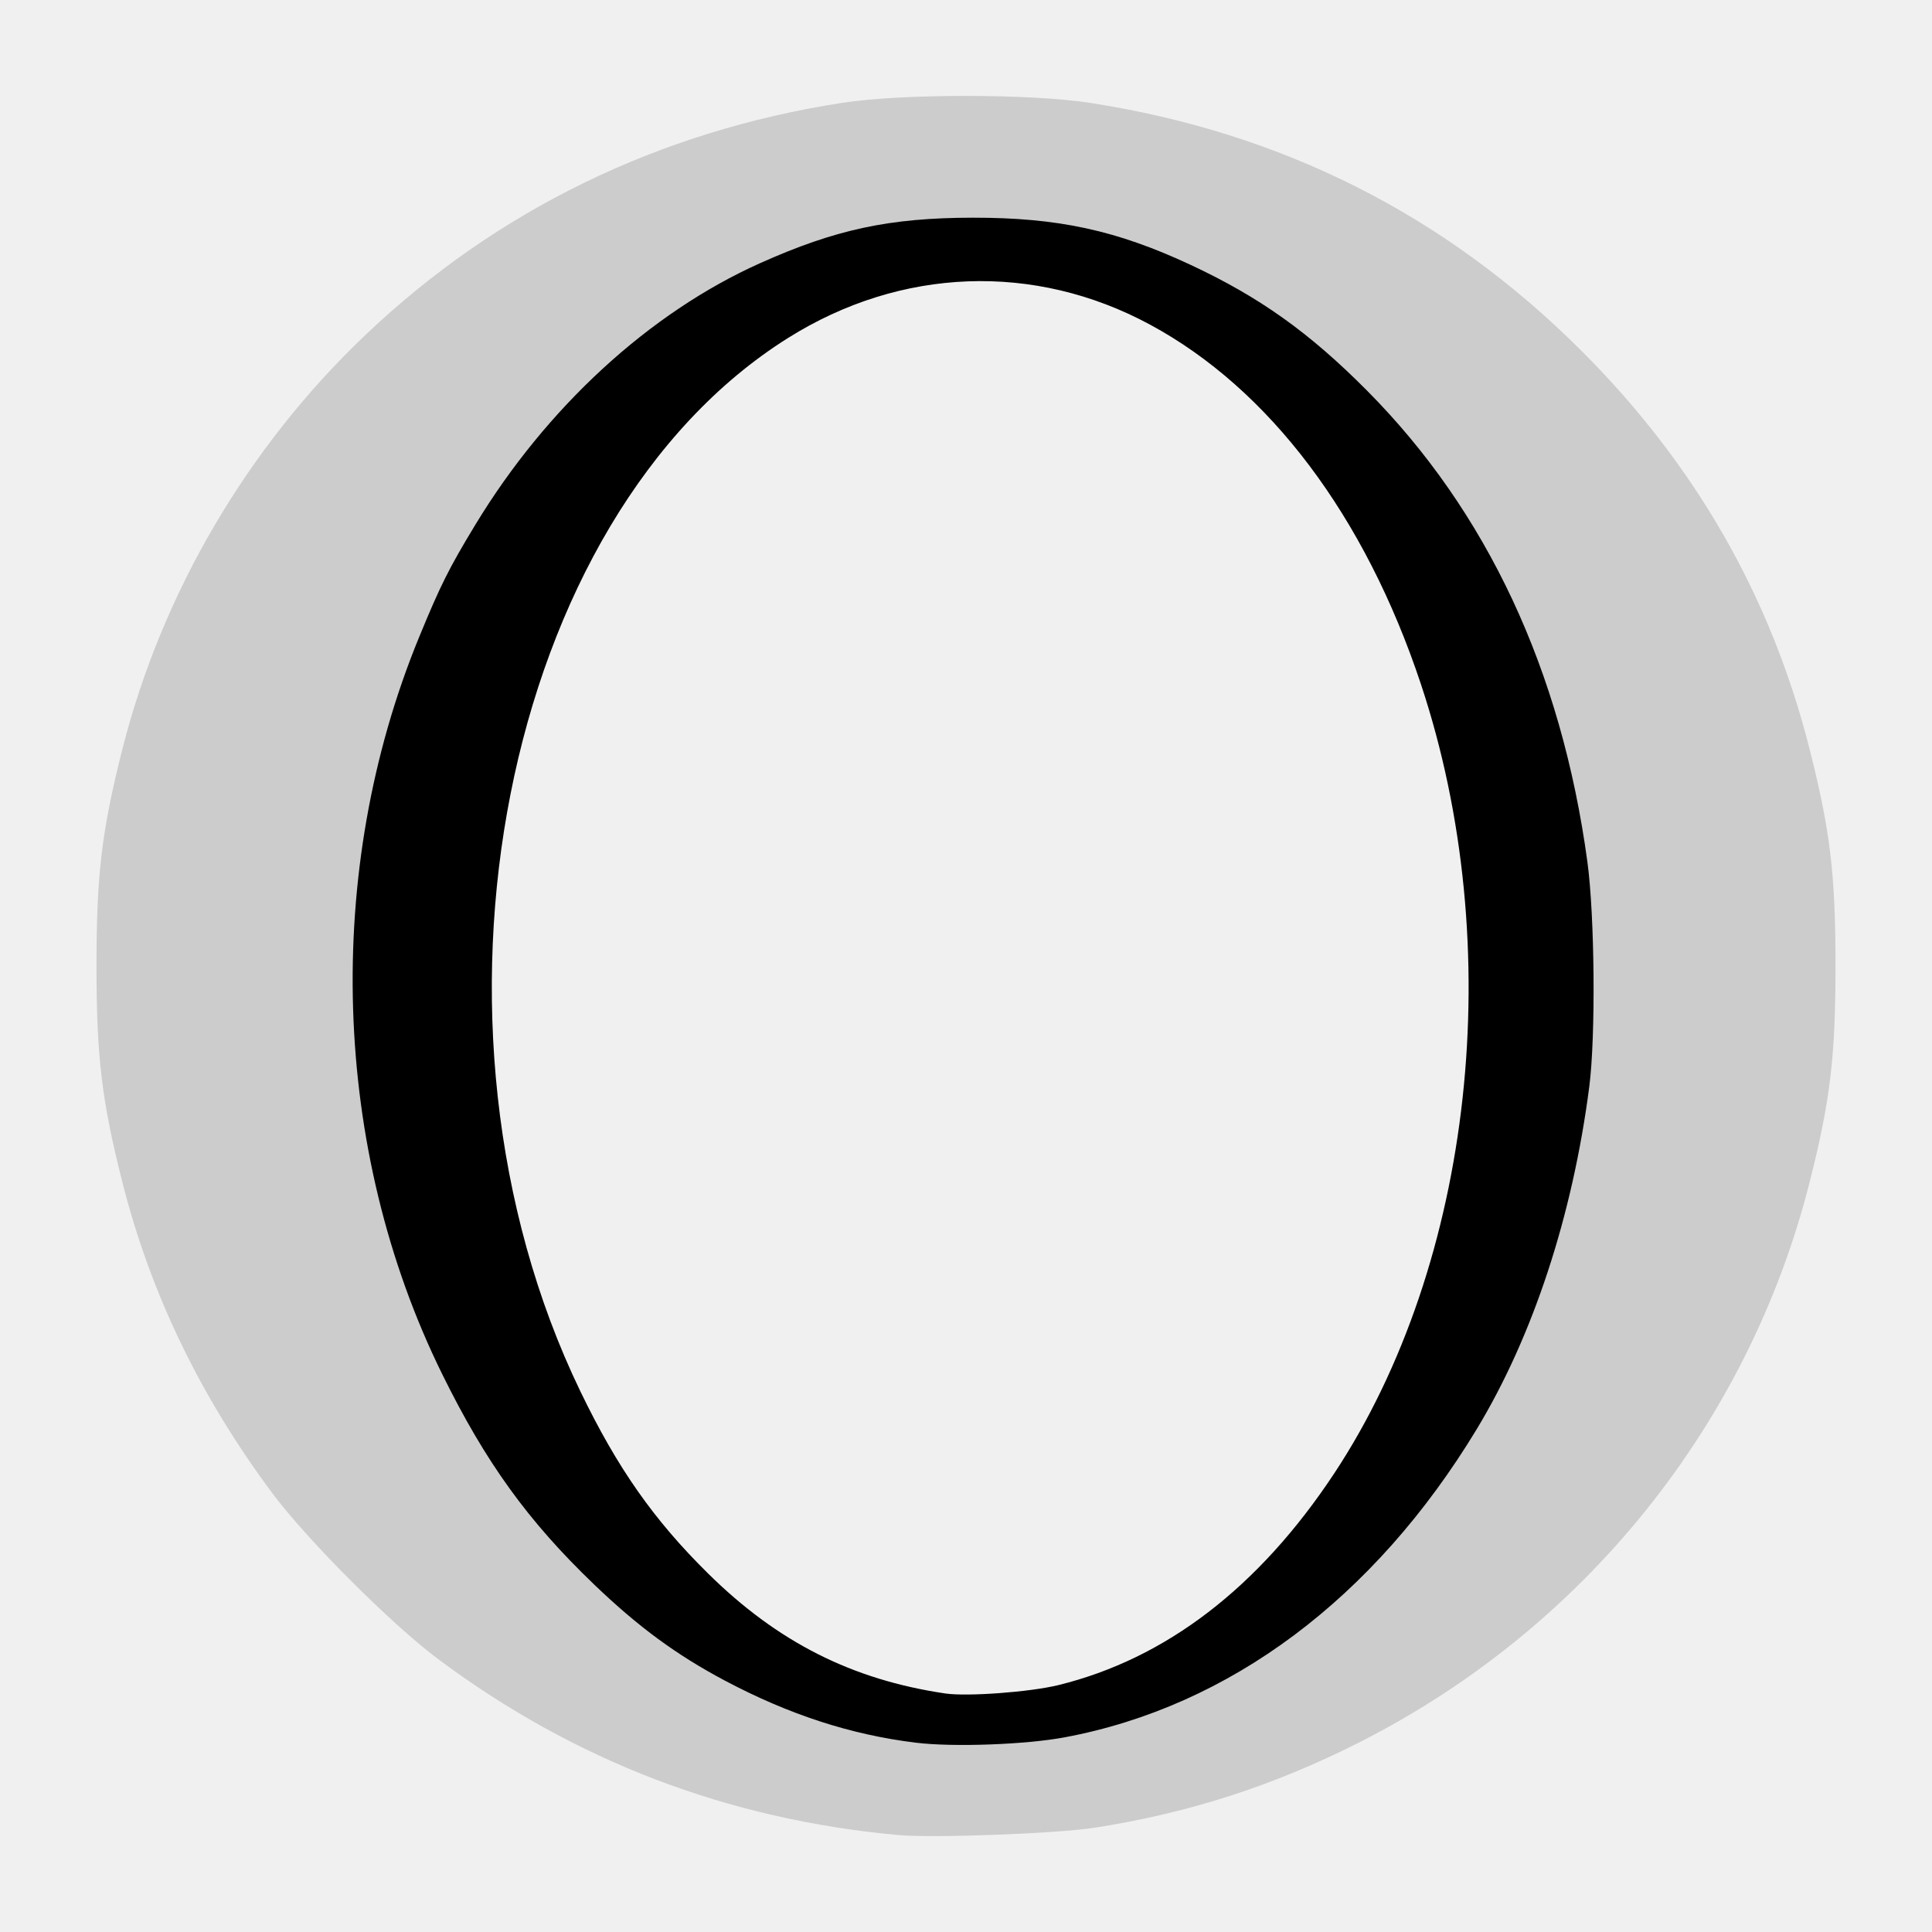
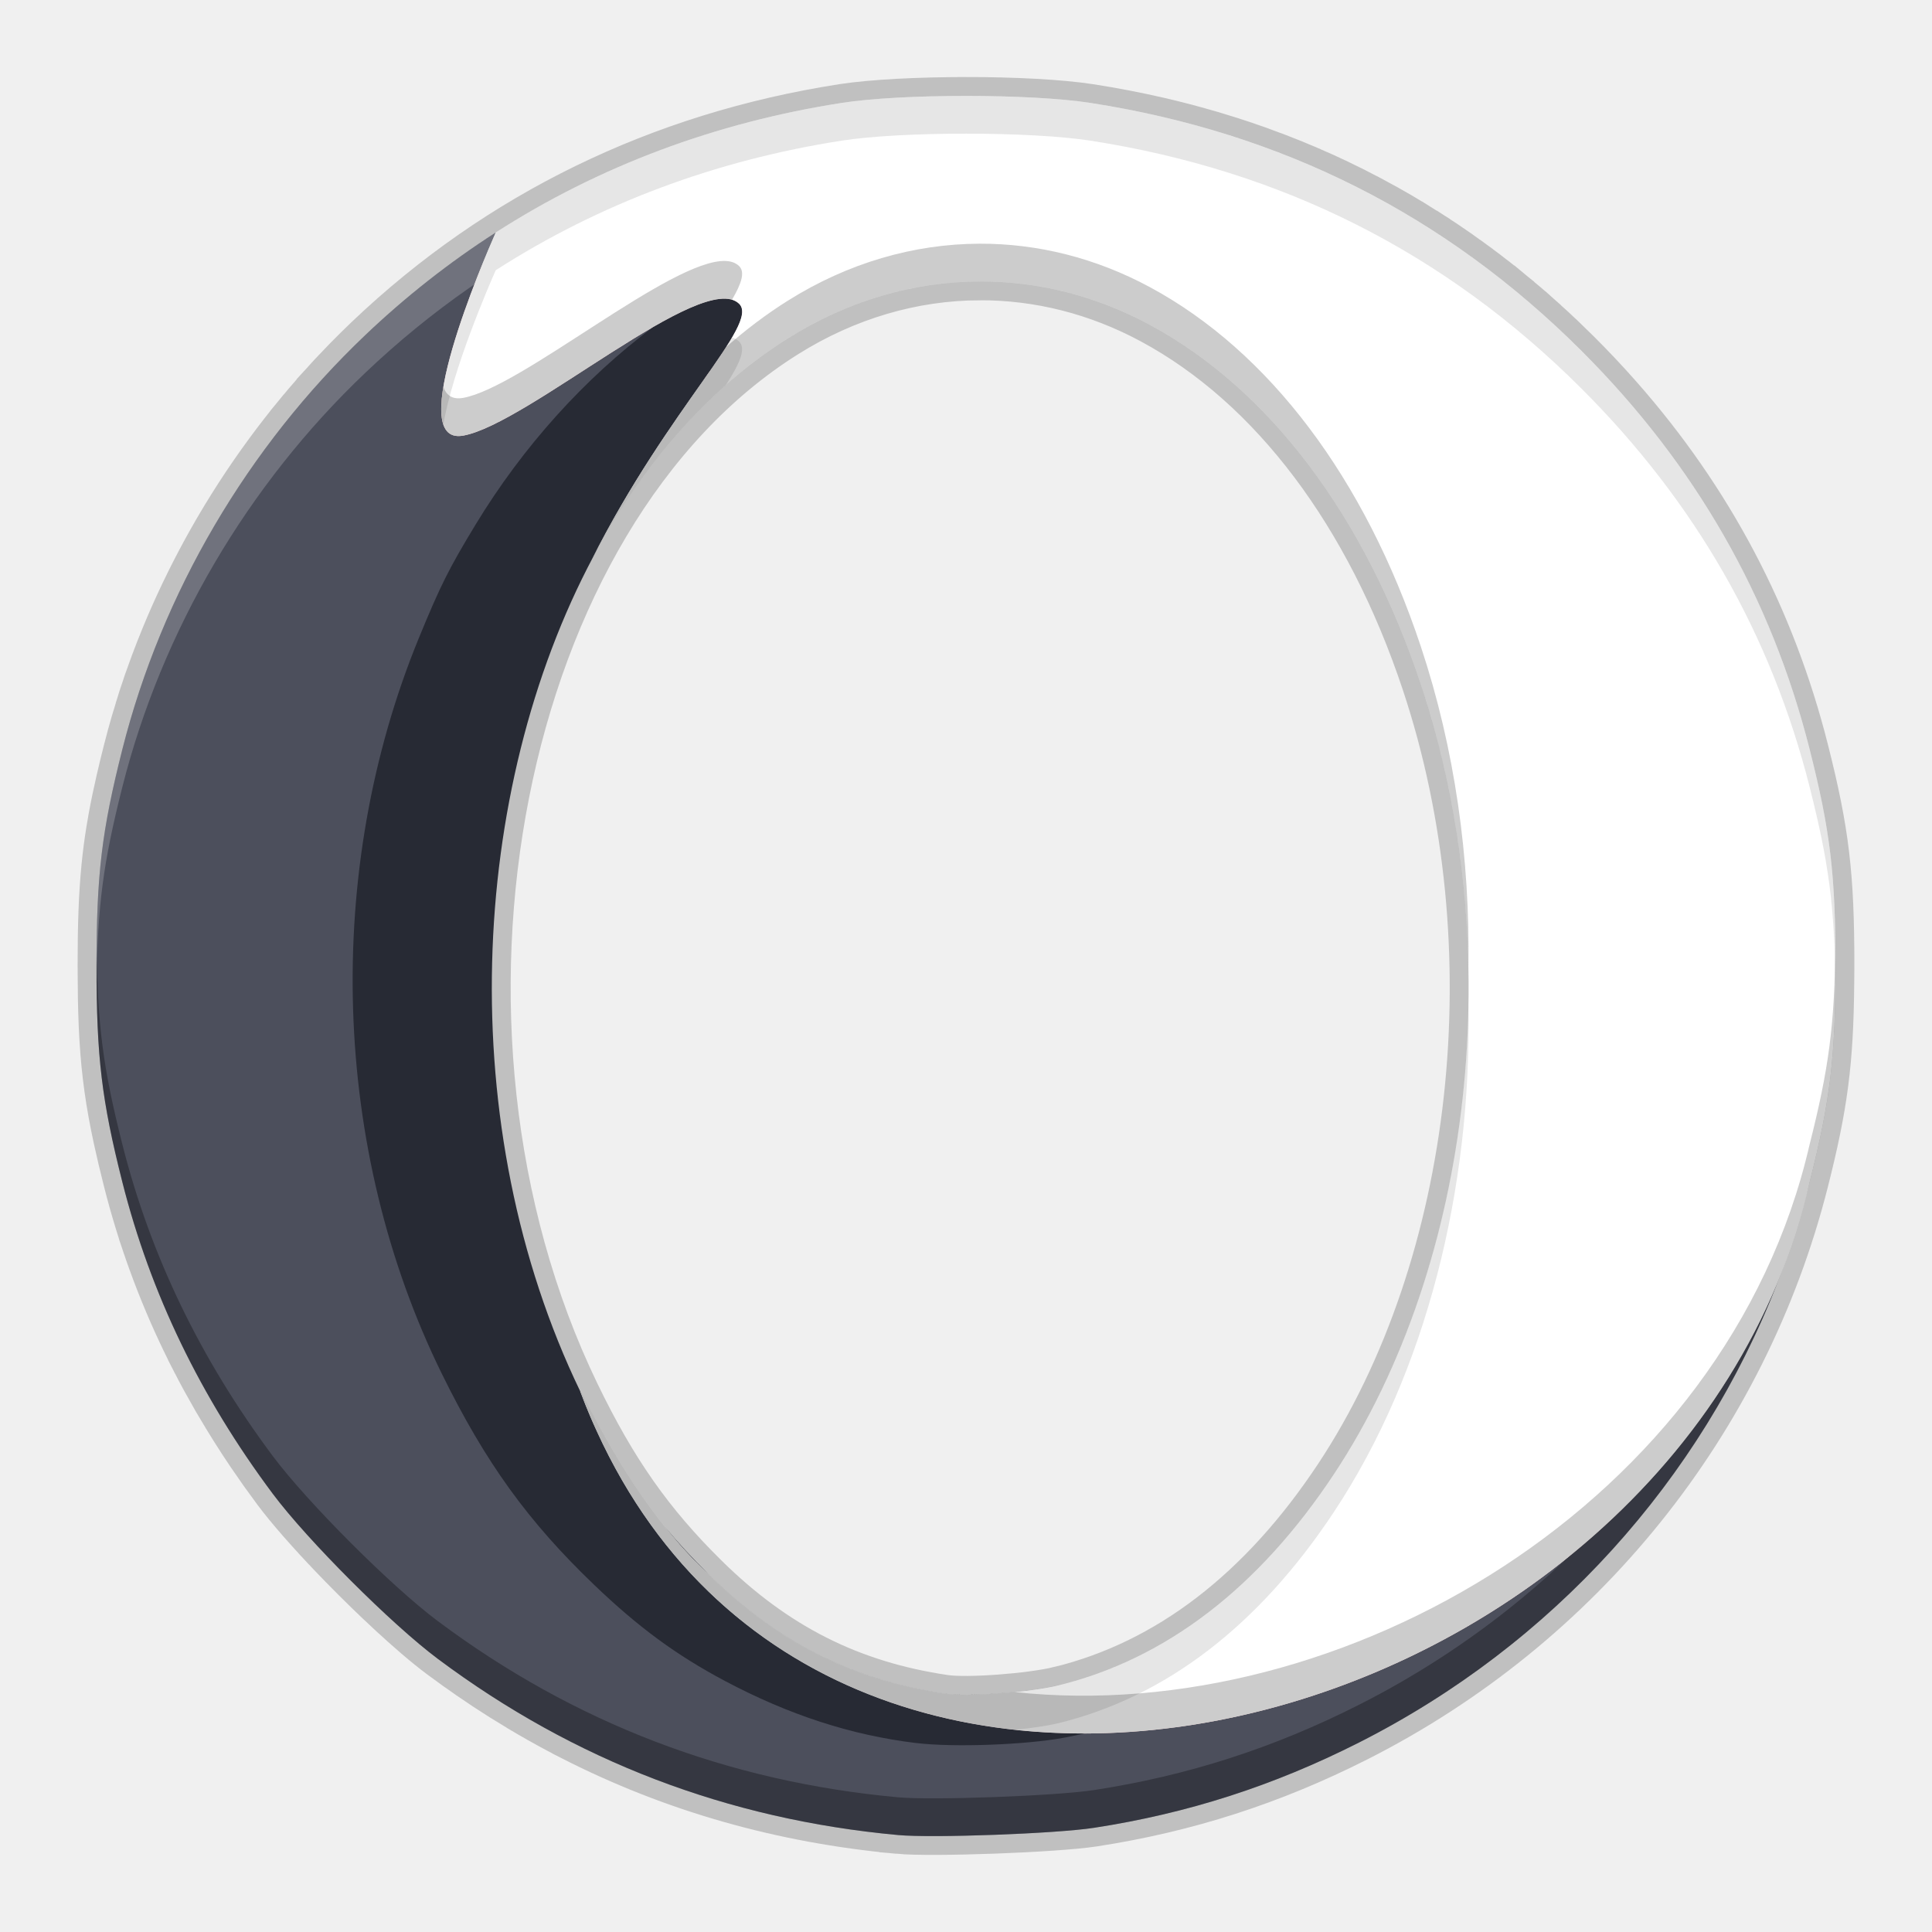
<svg xmlns="http://www.w3.org/2000/svg" width="512" height="512" version="1.1" viewBox="0 0 384 384">
-   <g transform="translate(9.9999995e-7,-0.0604593)">
-     <path d="m 178.5,364.789 c -33.898,-3.109 -64.324,-14.75 -91.434,-34.984 -9.234,-6.891 -25.98,-23.637 -32.871,-32.871 -14.367,-19.25 -24.277,-39.785 -29.875,-61.914 C 20.211,218.773 19.18,210.16 19.18,192 c 0,-18.16 1.031,-26.773 5.141,-43.02 C 32.18,117.914 49.176,88.938 72.613,66.652 98.711,41.836 130.887,26.164 167.355,20.504 c 11.867,-1.844 37.461,-1.836 49.367,0.012 38.148,5.918 70.562,22.273 97.559,49.223 22.66,22.617 37.73,48.922 45.398,79.242 4.109,16.246 5.141,24.859 5.141,43.02 0,18.16 -1.031,26.773 -5.141,43.02 -12.184,48.172 -44.824,88.75 -89.605,111.398 -16.98,8.59 -34,14.066 -52.617,16.93 -7.574,1.168 -32.066,2.07 -38.957,1.441 z m 34.793,-28.734 C 241.566,328.598 266.574,303.254 281.43,267 294.367,235.438 298.242,195.855 292.035,158.625 284.453,113.121 259.656,73.664 228.93,58.211 216.73,52.078 208.547,50.07 195.75,50.078 c -7.645,0 -10.73,0.359 -16.707,1.926 -26.918,7.051 -49.191,27.738 -64.73,60.121 -11.852,24.695 -17.539,51.121 -17.555,81.531 -0.02,34.789 7.5,65.562 22.465,91.926 15.879,27.977 37.418,45.613 62.652,51.297 8.031,1.809 22.922,1.418 31.418,-0.824 z m 0,0" style="fill:rgb(80.000%,80.000%,80.000%)" />
-     <path d="m 182.09,346.441 c -12.941,-1.574 -25.277,-5.586 -38.043,-12.363 -9.613,-5.105 -17.156,-10.648 -25.934,-19.062 C 104.945,302.395 96.52,290.723 87.844,273.086 65.914,228.527 64.195,173.191 83.289,126.73 87.547,116.371 89.219,113.031 94.488,104.34 108.641,81 129.078,62.227 151.066,52.371 c 15.016,-6.727 25.75,-9.023 42.258,-9.043 16.961,-0.02 28.57,2.492 43.32,9.375 13.688,6.387 23.617,13.465 35.062,24.992 23.844,24.012 38.625,55.613 43.797,93.633 1.465,10.754 1.668,34.77 0.375,44.742 -3.312,25.625 -11.18,49.555 -22.379,68.066 -20.336,33.609 -49.105,55.117 -81.906,61.234 -7.762,1.449 -22.125,1.969 -29.504,1.07 z m 28.266,-11.453 c 21.371,-5.238 39.852,-19.422 54.824,-42.066 27.707,-41.914 34.598,-104.715 17.223,-156.926 -11.125,-33.426 -30.125,-58.633 -53.84,-71.422 C 205.59,52.18 179.039,53.164 156.625,67.238 99.898,102.852 80.055,203.477 115.344,276.582 c 7.379,15.281 14.586,25.562 25.414,36.242 13.801,13.617 28.586,21.094 47.133,23.828 4.359,0.645 16.812,-0.277 22.465,-1.664 z m 0,0" />
+   <defs>
+     <clipPath>
+       <rect width="384" height="384" />
+     </clipPath>
+     <clipPath>
+       <rect width="384" height="384" />
+     </clipPath>
+     <clipPath>
+       <rect width="384" height="384" />
+     </clipPath>
+     <clipPath>
+       <rect width="384" height="384" />
+     </clipPath>
+     <clipPath>
+       <rect width="384" height="384" />
+     </clipPath>
+     <clipPath>
+       <rect width="384" height="384" />
+     </clipPath>
+     <clipPath>
+       <rect width="384" height="384" />
+     </clipPath>
+     <clipPath>
+       <rect width="384" height="384" />
+     </clipPath>
+     <clipPath>
+       <rect width="384" height="384" />
+     </clipPath>
+     <clipPath>
+       <rect width="384" height="384" />
+     </clipPath>
+     <clipPath>
+       <rect width="384" height="384" />
+     </clipPath>
+     <clipPath>
+       <rect width="384" height="384" />
+     </clipPath>
+     <clipPath>
+       <rect width="384" height="384" />
+     </clipPath>
+     <clipPath>
+       <rect width="384" height="384" />
+     </clipPath>
+     <clipPath>
+       <rect width="384" height="384" />
+     </clipPath>
+     <clipPath>
+       <rect width="384" height="384" />
+     </clipPath>
+     <clipPath>
+       <rect width="384" height="384" />
+     </clipPath>
+     <clipPath>
+       <rect width="384" height="384" />
+     </clipPath>
+     <clipPath>
+       <rect width="384" height="384" />
+     </clipPath>
+     <clipPath>
+       <rect width="384" height="384" />
+     </clipPath>
+     <clipPath>
+       <rect width="384" height="384" />
+     </clipPath>
+     <clipPath>
+       <rect width="384" height="384" />
+     </clipPath>
+     <clipPath>
+       <rect width="384" height="384" />
+     </clipPath>
+     <clipPath>
+       <rect width="384" height="384" />
+     </clipPath>
+     <clipPath>
+       <rect width="384" height="384" />
+     </clipPath>
+     <clipPath>
+       <rect width="384" height="384" />
+     </clipPath>
+     <clipPath>
+       <rect width="384" height="384" />
+     </clipPath>
+     <clipPath>
+       <rect width="384" height="384" />
+     </clipPath>
+     <clipPath>
+       <rect width="384" height="384" />
+     </clipPath>
+     <clipPath>
+       <rect width="384" height="384" />
+     </clipPath>
+     <clipPath>
+       <rect width="384" height="384" />
+     </clipPath>
+     <clipPath>
+       <rect width="384" height="384" />
+     </clipPath>
+     <clipPath>
+       <rect width="384" height="384" />
+     </clipPath>
+     <clipPath>
+       <rect width="384" height="384" />
+     </clipPath>
+     <clipPath>
+       <rect width="384" height="384" />
+     </clipPath>
+     <clipPath>
+       <rect width="384" height="384" />
+     </clipPath>
+     <clipPath>
+       <rect width="384" height="384" />
+     </clipPath>
+     <clipPath>
+       <rect width="384" height="384" />
+     </clipPath>
+     <clipPath>
+       <rect width="384" height="384" />
+     </clipPath>
+     <clipPath>
+       <rect width="384" height="384" />
+     </clipPath>
+     <clipPath>
+       <rect width="384" height="384" />
+     </clipPath>
+     <clipPath>
+       <rect width="384" height="384" />
+     </clipPath>
+     <clipPath>
+       <rect width="384" height="384" />
+     </clipPath>
+     <clipPath>
+       <rect width="384" height="384" />
+     </clipPath>
+     <clipPath>
+       <rect width="384" height="384" />
+     </clipPath>
+     <clipPath>
+       <rect width="384" height="384" />
+     </clipPath>
+     <clipPath>
+       <rect width="384" height="384" />
+     </clipPath>
+     <clipPath>
+       <rect width="384" height="384" />
+     </clipPath>
+     <clipPath>
+       <rect width="384" height="384" />
+     </clipPath>
+     <clipPath>
+       <rect width="384" height="384" />
+     </clipPath>
+     <clipPath id="c">
+       <path d="m111 119h177v23h-177z" />
+     </clipPath>
+     <clipPath>
+       <path d="m368.64 199.88c0-93.234-75.602-168.75-168.75-168.75-93.152 0-168.75 75.516-168.75 168.75s75.598 168.75 168.75 168.75c93.148 0 168.75-75.516 168.75-168.75z" />
+     </clipPath>
+     <clipPath id="b">
+       <path d="m177 130h45v89h-45z" />
+     </clipPath>
+     <clipPath>
+       <path d="m368.64 199.88c0-93.234-75.602-168.75-168.75-168.75-93.152 0-168.75 75.516-168.75 168.75s75.598 168.75 168.75 168.75c93.148 0 168.75-75.516 168.75-168.75z" />
+     </clipPath>
+     <clipPath id="a">
+       <path d="m111 207h177v89h-177z" />
+     </clipPath>
+     <clipPath>
+       <path d="m368.64 199.88c0-93.234-75.602-168.75-168.75-168.75-93.152 0-168.75 75.516-168.75 168.75s75.598 168.75 168.75 168.75c93.148 0 168.75-75.516 168.75-168.75z" />
+     </clipPath>
+     <clipPath id="d">
+       <rect width="384" height="384" />
+     </clipPath>
+     <g clip-path="url(#d)">
+       <g clip-path="url(#c)" />
+       <g clip-path="url(#b)" />
+       <g clip-path="url(#a)" />
+     </g>
+     <clipPath>
+       <rect width="384" height="384" />
+     </clipPath>
+     <clipPath>
+       <rect width="384" height="384" />
+     </clipPath>
+     <clipPath>
+       <rect width="384" height="384" />
+     </clipPath>
+     <clipPath>
+       <rect width="384" height="384" />
+     </clipPath>
+     <clipPath>
+       <rect width="384" height="384" />
+     </clipPath>
+     <clipPath>
+       <rect width="384" height="384" />
+     </clipPath>
+     <clipPath>
+       <rect width="384" height="384" />
+     </clipPath>
+     <clipPath>
+       <rect width="384" height="384" />
+     </clipPath>
+     <clipPath>
+       <rect width="384" height="384" />
+     </clipPath>
+     <clipPath>
+       <rect width="384" height="384" />
+     </clipPath>
+     <clipPath>
+       <rect width="384" height="384" />
+     </clipPath>
+   </defs>
+   <path d="m192.02 19.067c-9.37-2e-3 -18.735 0.457-24.669 1.378-36.469 5.66-68.644 21.332-94.74 46.148-0.732 0.696-1.458 1.4-2.178 2.109-0.72 0.709-1.433 1.424-2.14 2.146-2.4e-4 2.5e-4 2.4e-4 1e-3 0 1e-3 -0.707 0.722-1.407 1.45-2.101 2.184-2.4e-4 2.5e-4 2.4e-4 1e-3 0 1e-3 -0.694 0.734-1.382 1.473-2.062 2.219-2.4e-4 2.6e-4 2.4e-4 1e-3 0 1e-3 -0.681 0.746-1.356 1.498-2.023 2.256-2.4e-4 2.7e-4 2.4e-4 1e-3 0 1e-3 -1.335 1.516-2.642 3.055-3.923 4.617-2.33e-4 2.9e-4 2.4e-4 1e-3 0 1e-3 -1.921 2.343-3.78 4.734-5.575 7.173-2.32e-4 3.1e-4 2.33e-4 1e-3 0 1e-3 -4.188 5.691-8.03 11.633-11.493 17.779-2.1e-4 3.7e-4 2.1e-4 1e-3 0 1e-3 -1.484 2.634-2.899 5.304-4.242 8.008-1.95e-4 3.9e-4 1.95e-4 1e-3 0 1e-3 -0.448 0.901-0.888 1.806-1.32 2.714-1.95e-4 3.9e-4 1.87e-4 1e-3 0 1e-3 -1.296 2.726-2.52 5.485-3.669 8.272-1.73e-4 4.2e-4 1.72e-4 1e-3 0 1e-3 -0.766 1.858-1.499 3.728-2.199 5.61-1.58e-4 4.3e-4 1.57e-4 1e-3 0 1e-3 -0.35 0.941-0.691 1.885-1.024 2.832-1.5e-4 4.4e-4 1.57e-4 1e-3 0 1e-3 -0.333 0.946-0.657 1.896-0.973 2.848-1.5e-4 4.5e-4 1.43e-4 1e-3 0 1e-3 -0.316 0.952-0.623 1.905-0.921 2.862-1.35e-4 4.4e-4 1.43e-4 1e-3 0 1e-3 -0.298 0.957-0.588 1.915-0.869 2.877-2.62e-4 9e-4 2.63e-4 2e-3 0 3e-3 -0.562 1.923-1.089 3.856-1.581 5.796-1.2e-4 4.5e-4 1.13e-4 1e-3 0 1e-3 -0.514 2.03-0.979 3.942-1.4 5.767-9.8e-5 4.4e-4 9.7e-5 1e-3 0 1e-3 -0.632 2.738-1.165 5.283-1.613 7.749-1.72e-4 9.3e-4 1.65e-4 2e-3 0 3e-3 -0.149 0.821-0.289 1.633-0.419 2.44-1.58e-4 9.4e-4 1.5e-4 2e-3 0 3e-3 -0.391 2.425-0.702 4.808-0.945 7.263-4.5e-5 4.9e-4 4.5e-5 9.7e-4 0 1e-3 -0.566 5.729-0.765 11.846-0.765 19.79 0 1.331 0.019 2.515 0.031 3.75 1.65e-4 -0.017 0.001-0.031 0.002-0.048 0.008 0.889 0.007 1.851 0.022 2.697 0.036 1.97 0.09 3.825 0.168 5.603 0.001 0.032 3e-3 0.066 0.004 0.098 2.3e-5 4.7e-4 -2.2e-5 9.8e-4 0 2e-3 0.04 0.903 0.086 1.786 0.139 2.653 3e-5 4.7e-4 -3e-5 9.9e-4 0 1e-3 0.053 0.866 0.112 1.717 0.179 2.555 3.7e-5 4.8e-4 -3.8e-5 9.9e-4 0 2e-3 0.066 0.838 0.139 1.663 0.22 2.481 4.5e-5 4.8e-4 -4.5e-5 9.9e-4 0 1e-3 0.081 0.818 0.17 1.628 0.267 2.435 6e-5 4.8e-4 -6e-5 9.9e-4 0 1e-3 0.096 0.806 0.201 1.61 0.313 2.413 6.8e-5 4.8e-4 -6.7e-5 9.8e-4 0 1e-3 0.113 0.803 0.234 1.606 0.365 2.414 7.5e-5 4.8e-4 -8.3e-5 9.9e-4 0 1e-3 0.261 1.617 0.559 3.252 0.896 4.939 9.8e-5 4.8e-4 -9.7e-5 9.9e-4 0 1e-3 0.169 0.844 0.347 1.7 0.536 2.574 1.05e-4 4.8e-4 -1.05e-4 9.9e-4 0 2e-3 0.568 2.623 1.229 5.4 2 8.446 0.7 2.765 1.468 5.506 2.303 8.222 2.77e-4 9e-4 -2.78e-4 2e-3 0 3e-3 0.417 1.357 0.851 2.709 1.302 4.055 1.5e-4 4.4e-4 -1.5e-4 1e-3 0 1e-3 0.451 1.346 0.92 2.686 1.405 4.019 1.57e-4 4.3e-4 -1.65e-4 1e-3 0 2e-3 0.485 1.334 0.988 2.662 1.507 3.984 1.65e-4 4.2e-4 -1.65e-4 1e-3 0 1e-3 0.519 1.322 1.055 2.639 1.608 3.949 1.8e-4 4.2e-4 -1.72e-4 1e-3 0 1e-3 1.106 2.622 2.281 5.22 3.524 7.796 1.95e-4 4e-4 -1.95e-4 1e-3 0 1e-3 0.621 1.288 1.26 2.57 1.916 3.847 1.95e-4 3.9e-4 -2.03e-4 1e-3 0 1e-3 0.656 1.277 1.329 2.547 2.019 3.813 0.151 0.277 0.312 0.551 0.464 0.828 0.545 0.987 1.092 1.974 1.658 2.955 3.37e-4 5.8e-4 0.001 8.9e-4 0.002 1e-3 0.185 0.32 0.38 0.636 0.567 0.955 2.013 3.437 4.147 6.837 6.42 10.195 0.464 0.685 0.945 1.364 1.419 2.045 0.374 0.537 0.737 1.077 1.118 1.611 3.98e-4 5.5e-4 0.001 9.1e-4 0.002 2e-3 0.135 0.19 0.277 0.379 0.413 0.568 0.733 1.022 1.471 2.042 2.228 3.057 1.258 1.686 2.853 3.626 4.663 5.707 0.048 0.055 0.089 0.107 0.138 0.163 4.72e-4 5.4e-4 9.97e-4 9.3e-4 0.002 1e-3 0.037 0.043 0.078 0.088 0.116 0.13 1.216 1.391 2.523 2.841 3.899 4.324 2.48e-4 2.7e-4 -2.47e-4 1e-3 0 2e-3 1.406 1.515 2.882 3.062 4.392 4.608 0.013 0.014 0.026 0.027 0.04 0.041 4.88e-4 5e-4 9.83e-4 9.7e-4 0.002 1e-3 0.004 4e-3 0.009 9e-3 0.013 0.013 3.043 3.116 6.226 6.226 9.28 9.06 5.03e-4 4.6e-4 9.68e-4 1e-3 0.002 2e-3 3.823 3.548 7.441 6.665 10.327 8.818 0.847 0.632 1.697 1.254 2.55 1.869 5.48e-4 4e-4 9.08e-4 1e-3 0.002 1e-3 4.268 3.077 8.617 5.945 13.047 8.603 5.8e-4 3.4e-4 8.9e-4 1e-3 1e-3 1e-3 2.658 1.595 5.346 3.113 8.062 4.557 5.8e-4 3.1e-4 8.8e-4 1e-3 1e-3 1e-3 0.905 0.481 1.814 0.954 2.726 1.418 5.8e-4 3e-4 8.8e-4 1e-3 1e-3 2e-3 20.073 10.223 41.737 16.393 65.042 18.53v3e-3c6.891 0.629 31.383-0.273 38.958-1.441 18.617-2.864 35.636-8.339 52.616-16.929 44.781-22.65 77.422-63.228 89.606-111.4 3.808-15.056 4.959-23.652 5.109-39.27 2e-5 -2e-3 -3e-5 -5e-3 0-7e-3 0.012-1.233 0.031-2.414 0.031-3.743v-2e-3c0-2.27-0.017-4.39-0.053-6.396-0.036-2.005-0.092-3.894-0.173-5.701-3e-5 -4.9e-4 2e-5 -9.6e-4 0-1e-3 -0.04-0.903-0.086-1.786-0.139-2.653-3e-5 -4.9e-4 3e-5 -9.7e-4 0-2e-3 -0.053-0.866-0.112-1.717-0.179-2.555-3e-5 -4.8e-4 4e-5 -9.7e-4 0-1e-3 -0.133-1.677-0.294-3.304-0.486-4.918-6e-5 -4.8e-4 6e-5 -9.9e-4 0-1e-3 -0.771-6.454-2.056-12.669-4.11-20.792-6.71-26.53-19.087-49.985-37.257-70.586-4.6e-4 -5.2e-4 -1e-3 -9.5e-4 -1e-3 -1e-3 -1.297-1.471-2.623-2.928-3.98-4.37-4.7e-4 -5e-4 -9.9e-4 -9.6e-4 -1e-3 -1e-3 -0.678-0.721-1.364-1.438-2.057-2.152-4.8e-4 -4.9e-4 -9.9e-4 -9.7e-4 -1e-3 -1e-3 -0.693-0.714-1.393-1.423-2.101-2.13-4.7e-4 -4.9e-4 -9.7e-4 -9.7e-4 -9.9e-4 -1e-3 -0.843-0.842-1.692-1.673-2.546-2.495-2.5e-4 -2.4e-4 -9.9e-4 2.4e-4 -9.9e-4 0-0.806-0.775-1.617-1.541-2.433-2.298-0.049-0.045-0.097-0.091-0.145-0.136-0.865-0.801-1.734-1.59-2.609-2.37-2.8e-4 -2.5e-4 -1e-3 2.3e-4 -1e-3 0-0.765-0.682-1.536-1.353-2.309-2.019-0.112-0.096-0.222-0.196-0.334-0.291-0.886-0.759-1.777-1.508-2.673-2.247-2.9e-4 -2.4e-4 -1e-3 2.5e-4 -1e-3 0-0.896-0.739-1.797-1.468-2.704-2.186-3e-4 -2.4e-4 -1e-3 2.4e-4 -1e-3 0-0.703-0.557-1.413-1.102-2.123-1.647-0.206-0.158-0.41-0.321-0.617-0.478-0.918-0.697-1.84-1.384-2.769-2.061-3.2e-4 -2.4e-4 -1e-3 2.4e-4 -1e-3 0-0.662-0.483-1.332-0.955-2-1.427-0.269-0.19-0.535-0.386-0.804-0.574-0.939-0.656-1.883-1.301-2.833-1.937-5.6e-4 -3.8e-4 -9e-4 -1e-3 -1e-3 -1e-3 -0.95-0.635-1.905-1.26-2.865-1.875-5.7e-4 -3.6e-4 -9e-4 -1e-3 -1e-3 -1e-3 -0.961-0.615-1.927-1.219-2.899-1.813-3.6e-4 -2.1e-4 -1e-3 2.2e-4 -1e-3 0-0.581-0.355-1.167-0.7-1.752-1.047-0.394-0.234-0.785-0.475-1.181-0.706-0.982-0.574-1.97-1.137-2.963-1.69-5.8e-4 -3.2e-4 -8.9e-4 -1e-3 -1e-3 -1e-3 -0.993-0.553-1.992-1.095-2.996-1.627-5.8e-4 -3.2e-4 -8.8e-4 -1e-3 -1e-3 -1e-3 -1.004-0.533-2.013-1.055-3.028-1.567-3.9e-4 -1.9e-4 -1e-3 2e-4 -1e-3 0-1.015-0.512-2.036-1.014-3.062-1.506-4e-4 -1.9e-4 -1e-3 1.9e-4 -1e-3 0-0.479-0.23-0.963-0.45-1.444-0.675-0.55-0.257-1.098-0.519-1.651-0.771-1.037-0.471-2.08-0.931-3.127-1.381-5.9e-4 -2.6e-4 -8.8e-4 -1e-3 -1e-3 -1e-3 -1.047-0.45-2.1-0.89-3.158-1.32-1e-3 -4.2e-4 -2e-3 -1e-3 -3e-3 -1e-3 -1.059-0.43-2.122-0.849-3.192-1.258-5.8e-4 -2.3e-4 -8.7e-4 -1e-3 -1e-3 -1e-3 -1.07-0.41-2.145-0.809-3.226-1.198-4.4e-4 -1.6e-4 -1e-3 1.6e-4 -1e-3 0-0.377-0.136-0.758-0.264-1.137-0.397-0.706-0.249-1.41-0.5-2.121-0.74-1.852-0.625-3.723-1.215-5.606-1.781-0.339-0.102-0.674-0.209-1.014-0.309-4.5e-4 -1.3e-4 -1e-3 1.3e-4 -1e-3 0-0.316-0.093-0.635-0.18-0.952-0.271-3.034-0.875-6.106-1.68-9.223-2.404-1e-3 -2.5e-4 -2e-3 -1e-3 -3e-3 -1e-3 -2.294-0.533-4.611-1.024-6.949-1.475-2.341-0.452-4.703-0.863-7.088-1.233-5.953-0.924-15.327-1.388-24.697-1.39zm2.672 36.864c11.546-0.04 23.1 2.829 33.869 8.64 23.715 12.789 42.715 37.997 53.84 71.423 17.375 52.22 10.483 115.01-17.224 156.93-14.972 22.644-33.452 36.829-54.823 42.067v-9e-3c-5.653 1.387-18.105 2.309-22.465 1.664-18.547-2.734-33.332-10.21-47.133-23.827-10.828-10.68-18.036-20.962-25.415-36.243-35.289-73.1-15.445-173.73 41.282-209.34 11.908-7.477 24.983-11.259 38.068-11.304z" fill="#d41717" opacity=".2" stroke="#000" stroke-width="7.5" />
+   <g stroke-width="1.333">
+     <path transform="scale(.75)" d="m131.38 61.617c-87.583 300.26-43.792 150.13 0 0zm0 0c-12.247 7.869-23.792 16.936-34.559 27.174-31.251 29.713-53.911 68.348-64.391 109.77-5.479 21.663-6.854 33.147-6.854 57.361 0 24.215 1.374 35.698 6.854 57.359 7.464 29.505 20.678 56.886 39.834 82.553 9.188 12.312 31.516 34.641 43.828 43.828 36.147 26.979 76.715 42.499 121.91 46.645v4e-3c9.188 0.839 41.844-0.365 51.943-1.922 24.823-3.819 47.516-11.119 70.156-22.572 51.317-25.956 90.657-69.578 111.02-122.1-52.511 126.89-252.59 172.35-313.06 39.344-19.343-34.788-29.071-75.261-29.045-120.93 0.021-40.547 7.606-75.782 23.408-108.71 9.926-20.686 21.919-37.781 35.66-51.023 6.655-9.531 10.326-15.455 7.779-17.9-9.592-9.21-56.07 31.933-73.133 34.949-15.823 2.797 5.44-46.557 8.65-53.828z" fill="#4c4f5c" />
+     <path transform="scale(.75)" d="m192.24 79.16c-4.452-0.153-11.304 2.984-19.102 7.473-18.203 13.625-34.553 31.689-47.158 52.479-7.026 11.589-9.255 16.043-14.932 29.855-25.458 61.953-23.168 135.73 6.072 195.15 11.568 23.516 22.804 39.078 40.361 55.906 11.704 11.219 21.76 18.609 34.578 25.416 17.021 9.036 33.47 14.385 50.725 16.484l-2e-3 -8e-3c9.839 1.198 28.989 0.505 39.338-1.428 1.764-0.329 3.516-0.702 5.262-1.098-56.745 0.076-109.79-27.247-133.59-90.611-1e-3 -6e-3 9.3e-4 -6e-3 0-0.012-2.6e-4 -5.3e-4 2.6e-4 -1e-3 0-2e-3 -33.832-70.084-29.66-159.14 3.477-221.31 20.404-40.049 44.129-61.638 38.588-66.959-0.899-0.863-2.122-1.285-3.615-1.336zm88.232 367.49v-0.01c-7.537 1.849-24.141 3.078-29.953 2.219-24.729-3.645-44.442-13.615-62.844-31.771-4.189-4.132-7.961-8.222-11.461-12.439 3.464 4.333 7.29 8.587 11.461 12.451 18.401 18.156 38.114 28.124 62.844 31.77 5.812 0.859 22.416-0.37 29.953-2.219z" fill="#272a34" />
+     <path transform="scale(.75)" d="m25.613 250.92c-0.016 1.647-0.041 3.226-0.041 5 0 24.214 1.376 35.698 6.856 57.359 7.463 29.505 20.676 56.884 39.832 82.551 9.188 12.312 31.516 34.641 43.828 43.828 36.146 26.979 76.714 42.501 121.91 46.646 9.188 0.839 41.844-0.365 51.943-1.922 24.823-3.818 47.516-11.119 70.156-22.572 59.708-30.198 103.23-84.302 119.47-148.53 5.479-21.661 6.856-33.146 6.856-57.359 0-1.774-0.025-3.353-0.041-5-0.2 20.824-1.737 32.286-6.814 52.359-16.245 64.229-59.764 118.33-119.47 148.53-22.641 11.453-45.333 18.755-70.156 22.572-10.099 1.557-42.756 2.76-51.943 1.922-45.198-4.146-85.766-19.667-121.91-46.646-12.313-9.188-34.641-31.516-43.828-43.828-19.156-25.667-32.368-53.046-39.832-82.551-5.078-20.074-6.614-31.536-6.814-52.359z" opacity=".3" />
+     <path transform="scale(.75)" d="m256.03 25.422c-12.494-0.003-24.979 0.609-32.891 1.838-33.58 5.212-64.429 16.794-91.766 34.357-3.21 7.271-24.473 56.625-8.65 53.828 17.062-3.016 63.541-44.159 73.133-34.949 5.591 5.369-18.615 27.29-39.141 68.037 13.004-24.762 30.559-45.345 52.117-58.879 15.877-9.969 33.31-15.012 50.758-15.072 15.395-0.053 30.8 3.775 45.158 11.521 31.62 17.052 56.954 50.661 71.787 95.229 23.167 69.627 13.98 153.35-22.963 209.24-19.963 30.192-44.605 49.103-73.1 56.088v-0.012c-7.537 1.849-24.141 3.078-29.953 2.219-24.729-3.645-44.442-13.614-62.844-31.77-21.916-20.304-34.41-51.34-33.885-48.322 58.221 154.97 291.33 94.398 325.78-55.492 5.479-21.663 6.854-33.147 6.854-57.361 0-24.215-1.374-35.698-6.854-57.359-10.224-40.427-30.318-75.5-60.531-105.66-35.996-35.933-79.214-57.74-130.08-65.631-7.937-1.232-20.438-1.85-32.932-1.853z" fill="#fff" />
+     <path transform="scale(.75)" d="m256.03 25.42c-12.493-0.003-24.981 0.609-32.893 1.838-48.625 7.547-91.525 28.443-126.32 61.531-31.25 29.714-53.911 68.35-64.391 109.77-5.479 21.661-6.856 33.146-6.856 57.359 0 1.775 0.025 3.353 0.041 5 0.2-20.824 1.737-32.285 6.814-52.359 10.479-41.422 33.141-80.058 64.391-109.77 34.797-33.089 77.697-53.984 126.32-61.531 15.823-2.458 49.947-2.448 65.822 0.016 50.865 7.891 94.083 29.699 130.08 65.631 30.214 30.156 50.307 65.229 60.531 105.66 5.078 20.074 6.614 31.535 6.814 52.359 0.016-1.647 0.041-3.225 0.041-5 0-24.214-1.376-35.698-6.856-57.359-10.224-40.427-30.318-75.5-60.531-105.66-35.995-35.932-79.214-57.74-130.08-65.631-7.938-1.232-20.436-1.85-32.93-1.853z" fill="#fff" opacity=".2" />
+     <path transform="scale(.75)" d="m256.03 25.422c-12.494-0.003-24.979 0.609-32.891 1.838-33.58 5.212-64.429 16.794-91.766 34.357-2.641 5.981-17.494 40.435-13.873 50.914 2.401-14.425 11.821-36.265 13.873-40.914 27.337-17.564 58.185-29.146 91.766-34.357 7.911-1.229 20.397-1.841 32.891-1.838 12.494 0.003 24.994 0.622 32.932 1.853 50.864 7.891 94.082 29.698 130.08 65.631 30.213 30.156 50.307 65.23 60.531 105.66 5.078 20.074 6.612 31.534 6.812 52.359 0.016-1.647 0.041-3.226 0.041-5 0-24.215-1.374-35.698-6.854-57.359-10.224-40.427-30.318-75.5-60.531-105.66-35.996-35.933-79.214-57.74-130.08-65.631-7.937-1.232-20.438-1.85-32.932-1.853zm-62.043 64.018c-6.315 10.77-22.713 30.191-37.271 59.094 9.52-18.127 21.487-33.999 35.67-46.521 3.745-5.831 5.389-9.674 3.471-11.516-0.517-0.497-1.148-0.839-1.869-1.057zm195.15 176.82c-0.757 45.458-12.949 90.105-35.564 124.32-19.963 30.192-44.605 49.103-73.1 56.088v-0.012c-7.537 1.849-24.141 3.078-29.953 2.219-24.729-3.645-44.442-13.614-62.844-31.77-21.916-20.304-34.41-51.34-33.885-48.322 21.2 56.43 65.588 84.272 115.13 89.639 4.437-0.444 8.663-1.057 11.553-1.766v0.012c28.495-6.984 53.137-25.896 73.1-56.088 24.272-36.718 36.56-85.456 35.564-134.32z" opacity=".1" />
+     <path transform="scale(.75)" d="m259.59 64.582c-17.448 0.06-34.881 5.103-50.758 15.072-5.776 3.626-11.256 7.774-16.447 12.357-7.17 11.164-22.187 29.755-35.67 56.521 13.004-24.762 30.559-45.345 52.117-58.879 15.877-9.969 33.31-15.012 50.758-15.072 15.395-0.053 30.8 3.775 45.158 11.521 31.62 17.052 56.954 50.661 71.787 95.229 7.946 23.88 12.082 49.419 12.602 74.924 0.48-28.798-3.617-57.921-12.602-84.924-14.833-44.568-40.167-78.177-71.787-95.229-14.358-7.747-29.763-11.574-45.158-11.521zm-67.35 4.578c-14.432-0.495-54.055 33.552-69.518 36.285-2.807 0.496-4.442-0.655-5.223-2.914-1.354 8.136-0.483 13.923 5.223 12.914 16.143-2.853 58.608-39.826 71.264-36.006 2.588-4.414 3.494-7.383 1.869-8.943-0.899-0.863-2.122-1.285-3.615-1.336zm294.14 181.76c-0.2 20.825-1.735 32.286-6.812 52.361-21.906 95.312-124.14 154.5-210.65 145.13-7.134 0.714-14.817 0.983-18.4 0.453-24.729-3.645-44.442-13.614-62.844-31.77-21.916-20.304-34.41-51.34-33.885-48.322 58.221 154.97 291.33 94.398 325.78-55.492 5.479-21.663 6.854-33.147 6.854-57.361 0-1.774-0.025-3.353-0.041-5z" opacity=".2" />
  </g>
</svg>
